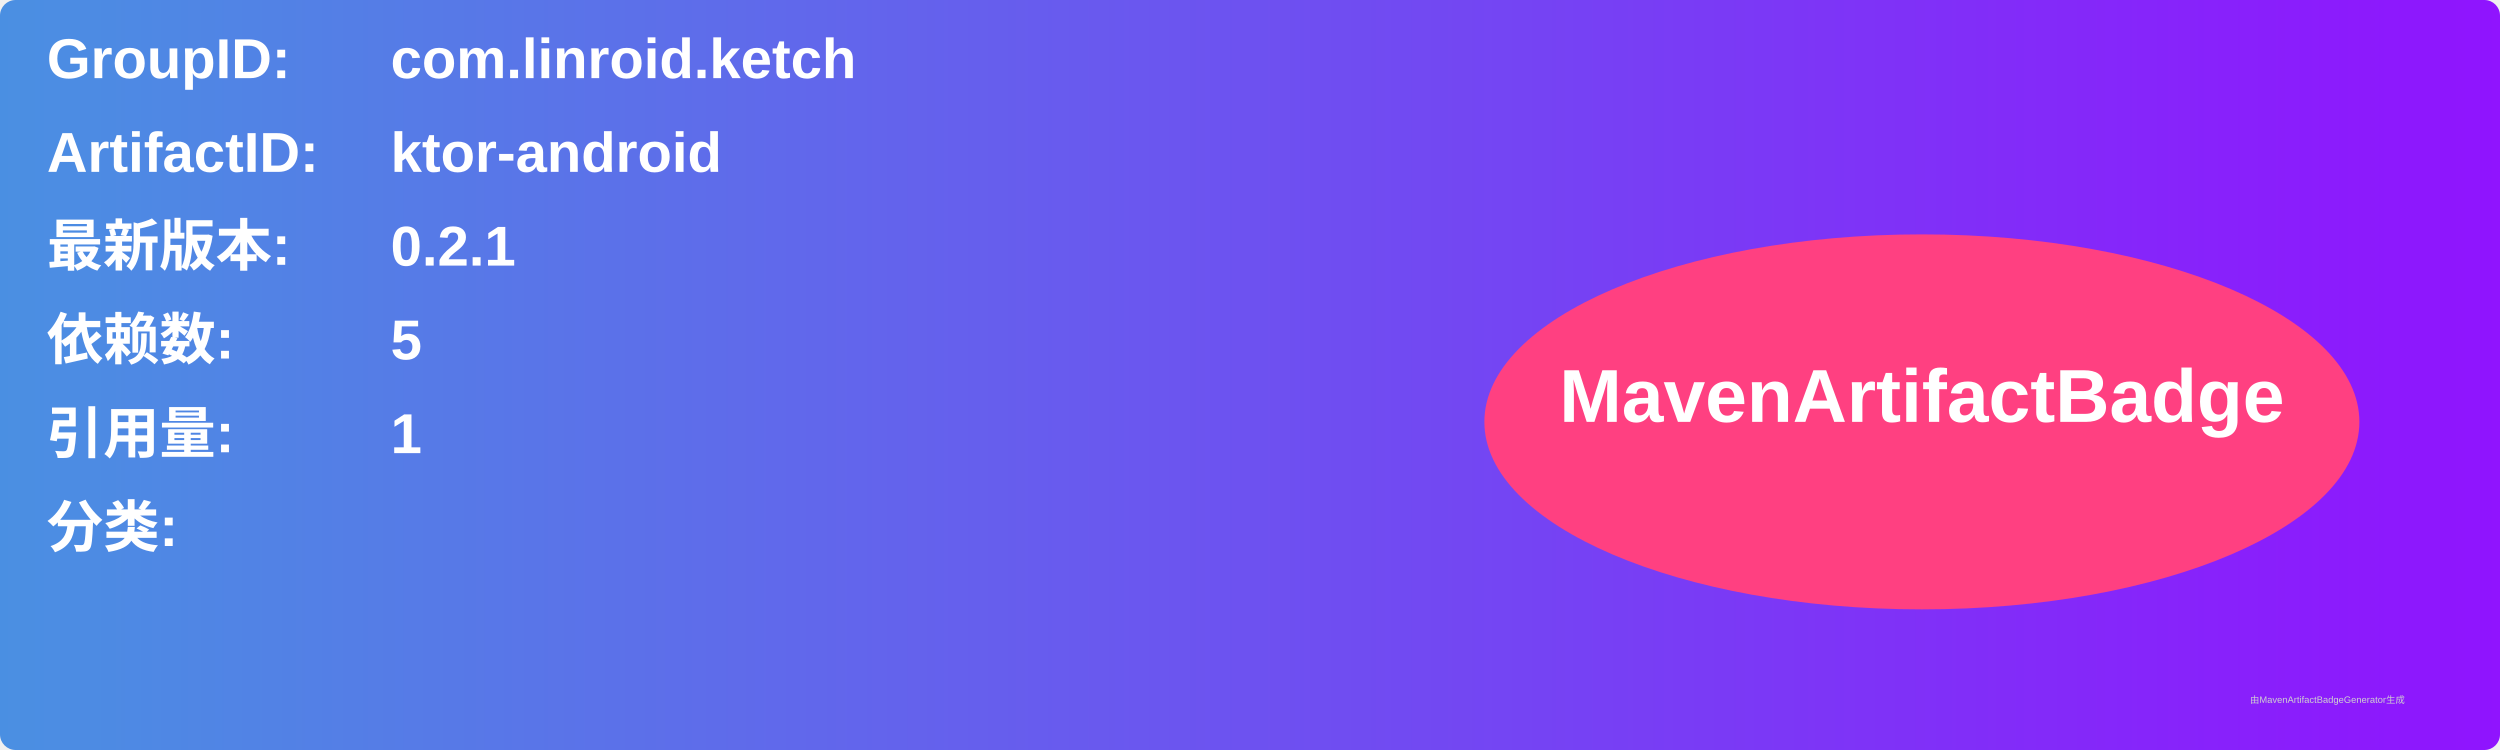
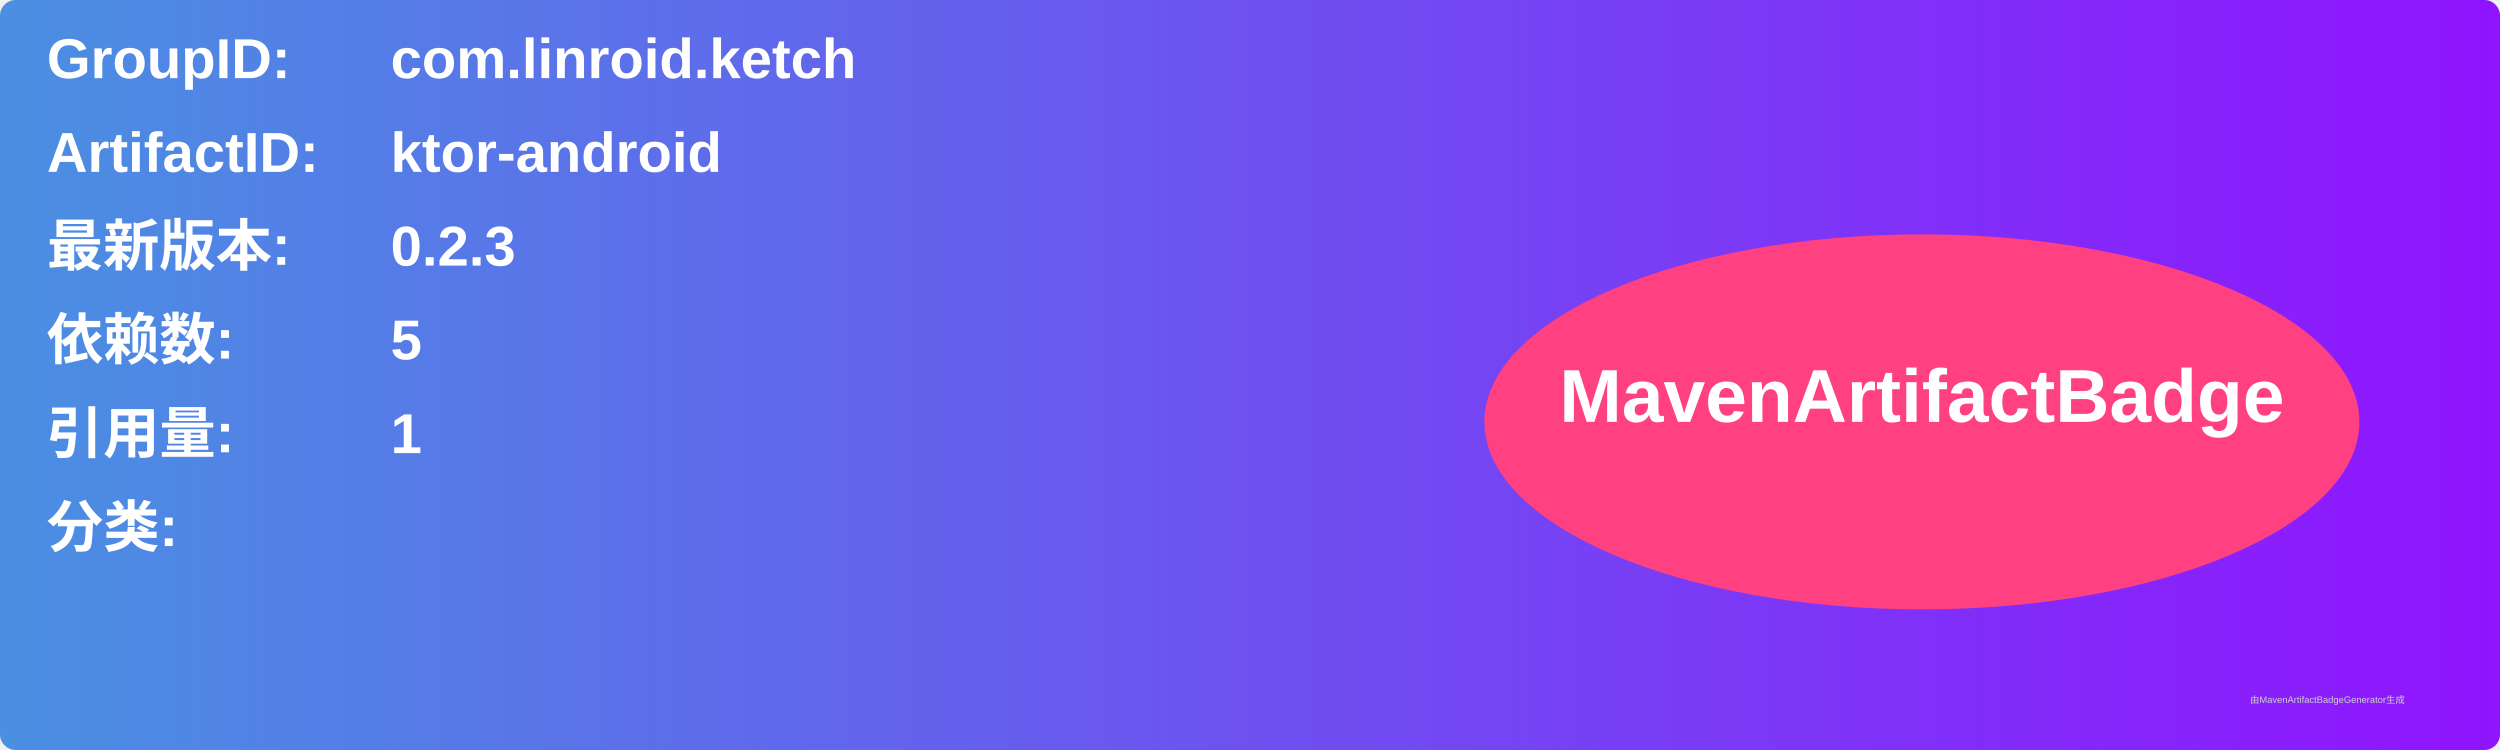
<svg xmlns="http://www.w3.org/2000/svg" width="800" height="240" viewBox="0 0 800 240">
  <linearGradient id="grad" x1="0%" y1="0%" x2="100%" y2="0%">
    <stop offset="0%" stop-color="#4a90e2" />
    <stop offset="100%" stop-color="#9013fe" />
  </linearGradient>
  <rect width="100%" height="100%" rx="5" ry="5" fill="url(#grad)" />
  <g transform="translate(15, 15)">
    <text x="0" y="10" font-family="Arial" font-size="18" fill="white" font-weight="bold" width="260">GroupID:</text>
    <text x="110" y="10" font-family="Arial" font-size="18" fill="white" font-weight="bold" width="460">com.linroid.ketch</text>
    <text x="0" y="40" font-family="Arial" font-size="18" fill="white" font-weight="bold" width="260">ArtifactID:</text>
    <text x="110" y="40" font-family="Arial" font-size="18" fill="white" font-weight="bold" width="460">ktor-android</text>
    <text x="0" y="70" font-family="Arial" font-size="18" fill="white" font-weight="bold">最新版本:</text>
    <text x="110" y="70" font-family="Arial" font-size="18" fill="white" font-weight="bold">
-       <tspan font-weight="bold">0.2.1</tspan>
+       <tspan font-weight="bold">0.2.3</tspan>
    </text>
    <text x="0" y="100" font-family="Arial" font-size="18" fill="white" font-weight="bold">依赖数: </text>
    <text x="110" y="100" font-family="Arial" font-size="18" fill="white">
      <tspan font-weight="bold">5</tspan>
    </text>
    <text x="0" y="130" font-family="Arial" font-size="18" fill="white" font-weight="bold">引用量: </text>
    <text x="110" y="130" font-family="Arial" font-size="18" fill="white">
      <tspan font-weight="bold">1</tspan>
    </text>
    <text x="0" y="160" font-family="Arial" font-size="18" fill="white" font-weight="bold">分类:</text>
    <text x="10" y="190" font-family="Arial" font-size="10" fill="white">
      <tspan font-weight="bold" />
    </text>
    <ellipse cx="600" cy="120" rx="140" ry="60" fill="#ff4081" />
    <text x="600" y="120" text-anchor="middle" font-family="Arial" font-size="24" fill="white" font-weight="bold">MavenArtifactBadge</text>
  </g>
  <text x="720" y="225" font-family="Arial" font-size="3" fill="#d0d0d0">由MavenArtifactBadgeGenerator生成</text>
</svg>
